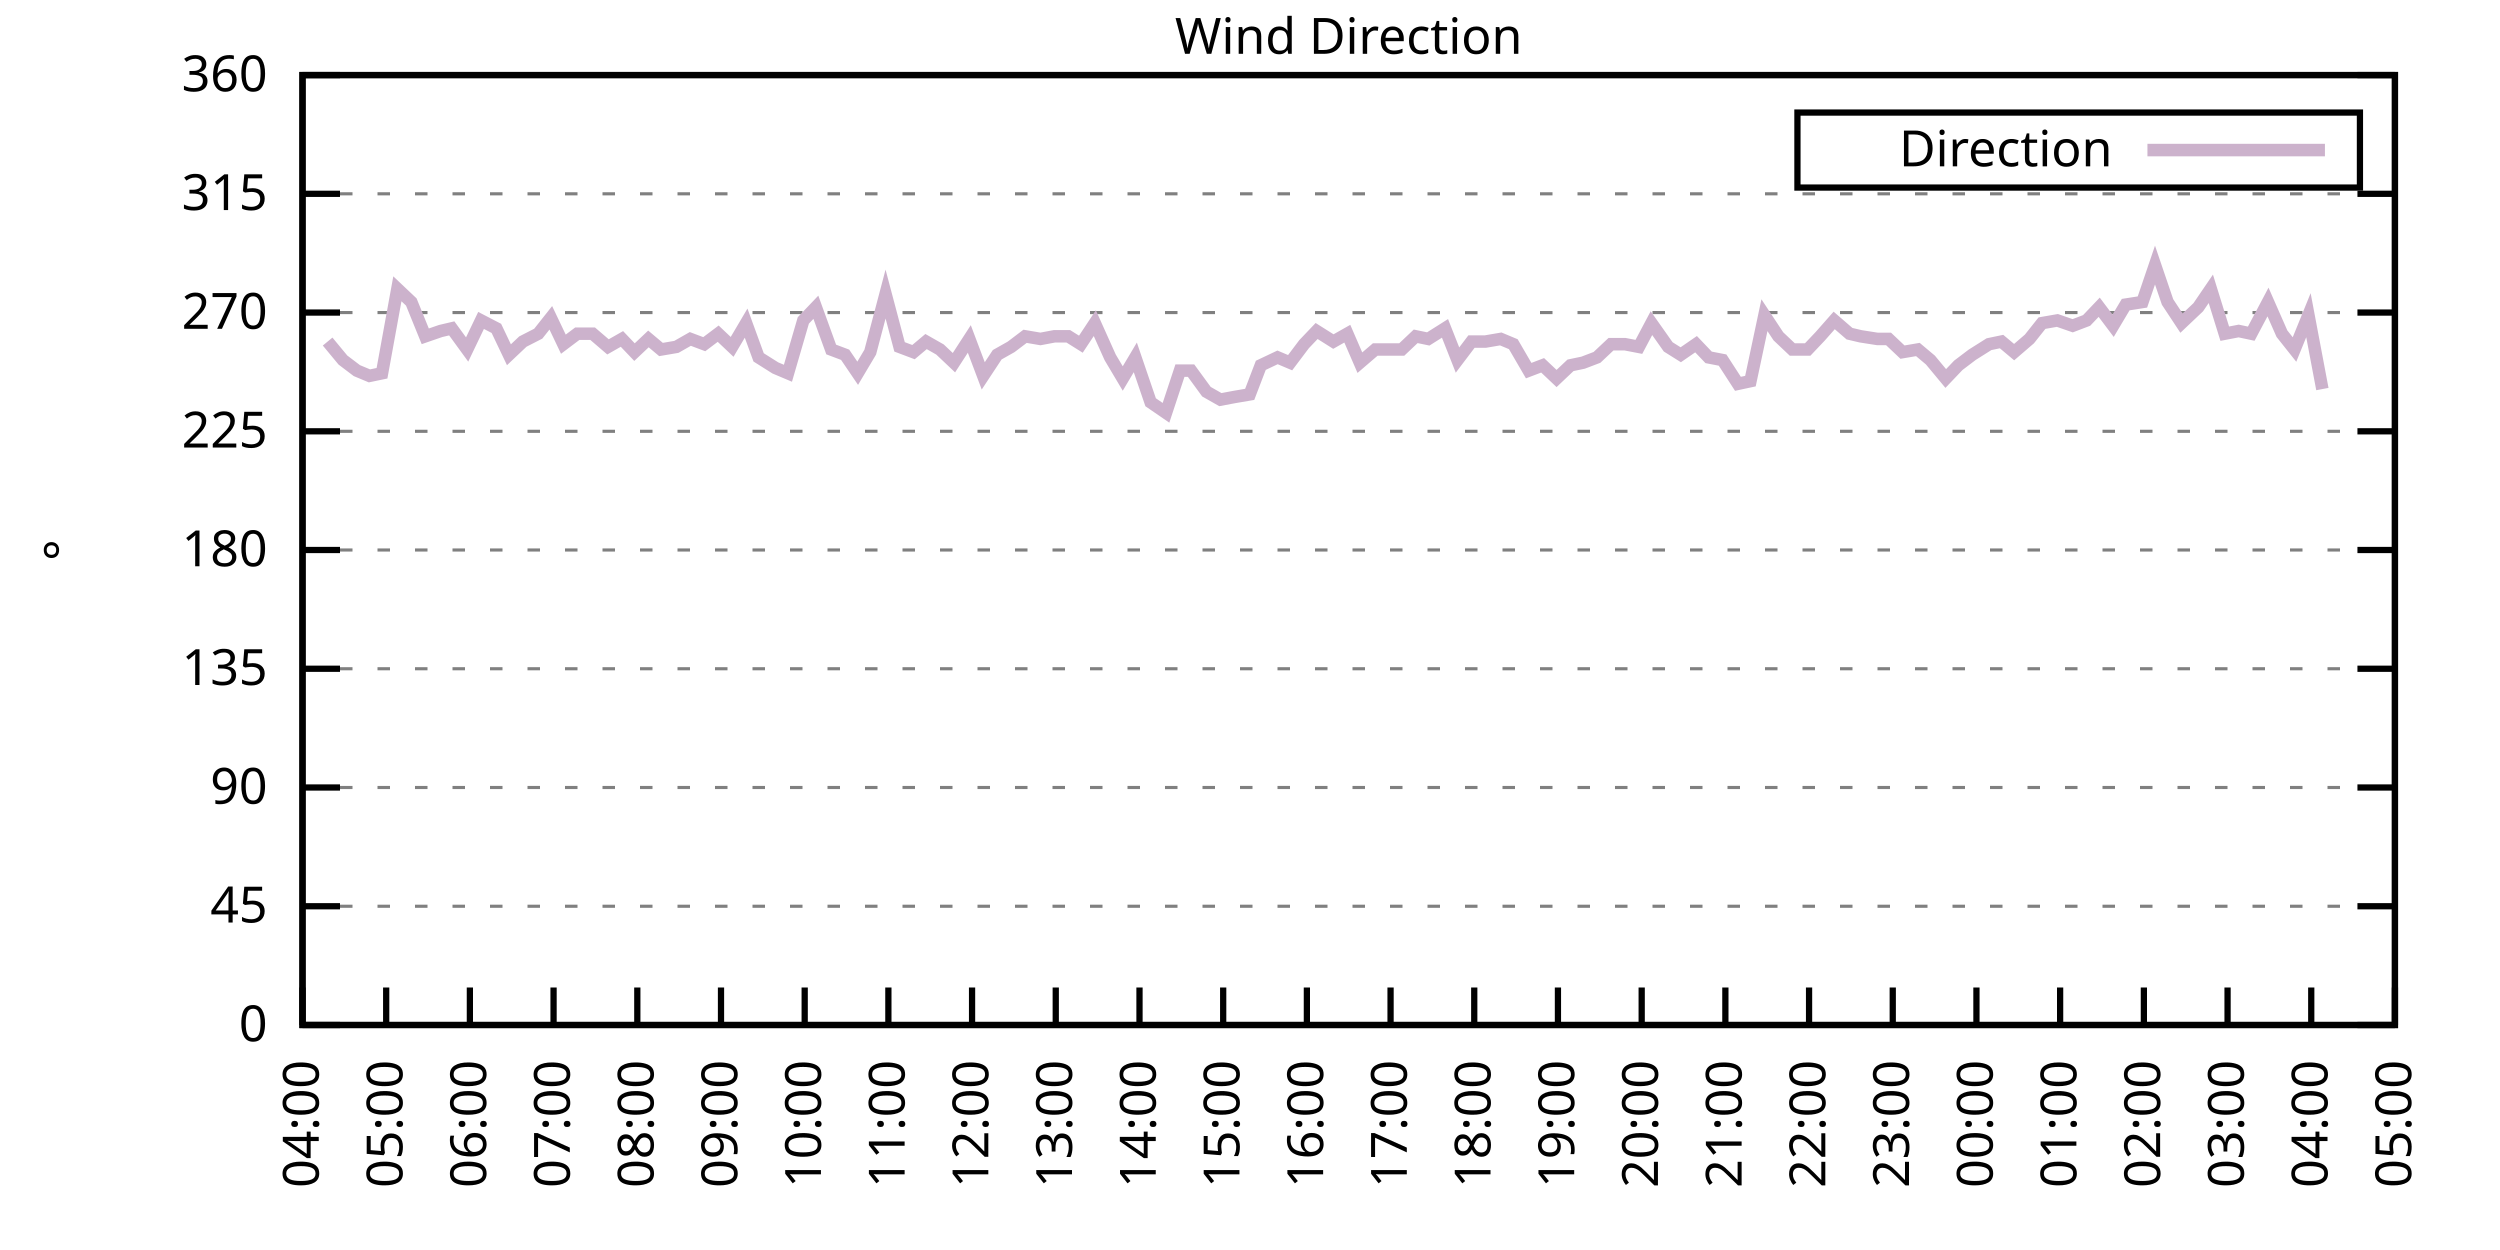
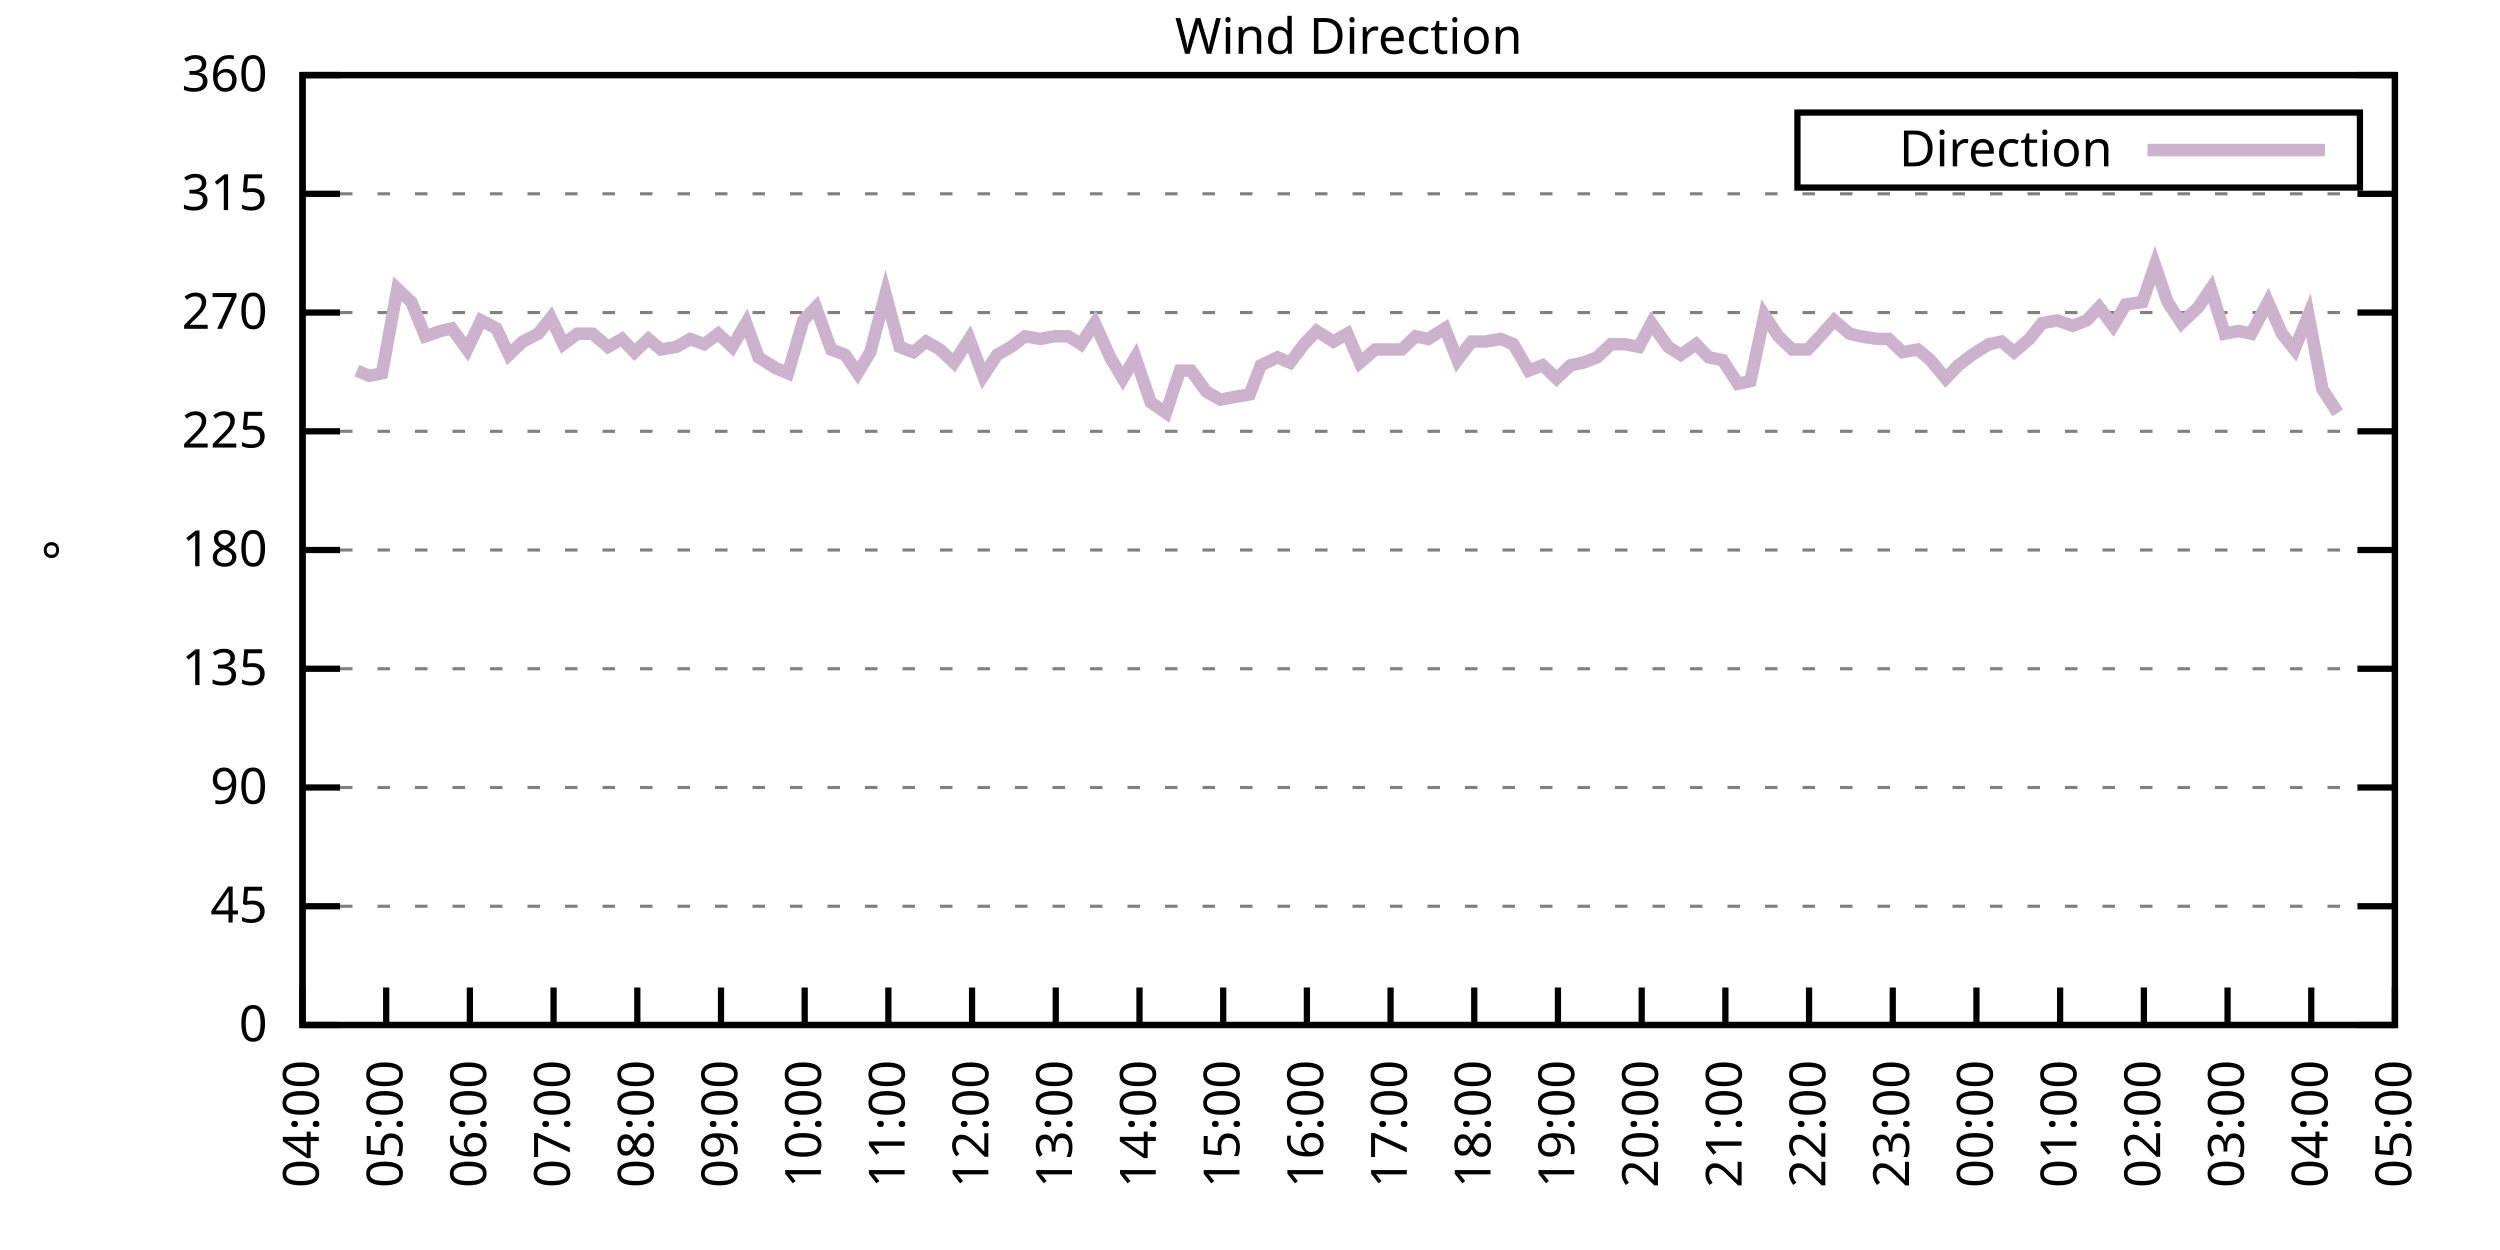
<svg xmlns="http://www.w3.org/2000/svg" xmlns:xlink="http://www.w3.org/1999/xlink" width="400" height="200" viewBox="0 0 400 200">
  <g id="gnuplot_canvas">
    <rect x="0" y="0" width="400" height="200" fill="none" />
    <defs>
      <circle id="gpDot" r="0.5" stroke-width="0.5" stroke="currentColor" />
      <path id="gpPt0" stroke-width="0.333" stroke="currentColor" d="M-1,0 h2 M0,-1 v2" />
      <path id="gpPt1" stroke-width="0.333" stroke="currentColor" d="M-1,-1 L1,1 M1,-1 L-1,1" />
      <path id="gpPt2" stroke-width="0.333" stroke="currentColor" d="M-1,0 L1,0 M0,-1 L0,1 M-1,-1 L1,1 M-1,1 L1,-1" />
      <rect id="gpPt3" stroke-width="0.333" stroke="currentColor" x="-1" y="-1" width="2" height="2" />
      <rect id="gpPt4" stroke-width="0.333" stroke="currentColor" fill="currentColor" x="-1" y="-1" width="2" height="2" />
      <circle id="gpPt5" stroke-width="0.333" stroke="currentColor" cx="0" cy="0" r="1" />
      <use xlink:href="#gpPt5" id="gpPt6" fill="currentColor" stroke="none" />
      <path id="gpPt7" stroke-width="0.333" stroke="currentColor" d="M0,-1.33 L-1.33,0.67 L1.33,0.67 z" />
      <use xlink:href="#gpPt7" id="gpPt8" fill="currentColor" stroke="none" />
      <use xlink:href="#gpPt7" id="gpPt9" stroke="currentColor" transform="rotate(180)" />
      <use xlink:href="#gpPt9" id="gpPt10" fill="currentColor" stroke="none" />
      <use xlink:href="#gpPt3" id="gpPt11" stroke="currentColor" transform="rotate(45)" />
      <use xlink:href="#gpPt11" id="gpPt12" fill="currentColor" stroke="none" />
      <path id="gpPt13" stroke-width="0.333" stroke="currentColor" d="M0,1.330 L1.265,0.411 L0.782,-1.067 L-0.782,-1.076 L-1.265,0.411 z" />
      <use xlink:href="#gpPt13" id="gpPt14" fill="currentColor" stroke="none" />
      <filter id="textbox" filterUnits="objectBoundingBox" x="0" y="0" height="1" width="1">
        <feFlood flood-color="white" flood-opacity="1" result="bgnd" />
        <feComposite in="SourceGraphic" in2="bgnd" operator="atop" />
      </filter>
      <filter id="greybox" filterUnits="objectBoundingBox" x="0" y="0" height="1" width="1">
        <feFlood flood-color="lightgrey" flood-opacity="1" result="grey" />
        <feComposite in="SourceGraphic" in2="grey" operator="atop" />
      </filter>
    </defs>
    <g fill="none" color="white" stroke="currentColor" stroke-width="1.00" stroke-linecap="butt" stroke-linejoin="miter">
</g>
    <g fill="none" color="black" stroke="currentColor" stroke-width="1.00" stroke-linecap="butt" stroke-linejoin="miter">
      <g stroke="none" shape-rendering="crispEdges">
        <polygon fill="rgb(255, 255, 255)" points="48.40,164.00 383.18,164.00 383.18,12.02 48.40,12.02 " />
      </g>
    </g>
    <g fill="none" color="black" stroke="currentColor" stroke-width="1.00" stroke-linecap="butt" stroke-linejoin="miter">
</g>
    <g fill="none" color="black" stroke="black" stroke-width="0.50" stroke-linecap="butt" stroke-linejoin="miter">
</g>
    <g fill="none" color="gray" stroke="currentColor" stroke-width="0.50" stroke-linecap="butt" stroke-linejoin="miter">
      <path stroke="gray" stroke-dasharray="2,4" class="gridline" d="M48.40,164.00 L383.19,164.00  " />
    </g>
    <g fill="none" color="gray" stroke="gray" stroke-width="1.00" stroke-linecap="butt" stroke-linejoin="miter">
</g>
    <g fill="none" color="black" stroke="currentColor" stroke-width="1.00" stroke-linecap="butt" stroke-linejoin="miter">
      <path stroke="black" d="M48.40,164.00 L54.40,164.00 M383.19,164.00 L377.19,164.00  " />
      <g transform="translate(42.80,166.60)" stroke="none" fill="black" font-family="Sans" font-size="8.00" text-anchor="end">
        <text>
          <tspan font-family="Sans"> 0</tspan>
        </text>
      </g>
    </g>
    <g fill="none" color="black" stroke="currentColor" stroke-width="1.00" stroke-linecap="butt" stroke-linejoin="miter">
</g>
    <g fill="none" color="black" stroke="black" stroke-width="0.50" stroke-linecap="butt" stroke-linejoin="miter">
</g>
    <g fill="none" color="gray" stroke="currentColor" stroke-width="0.50" stroke-linecap="butt" stroke-linejoin="miter">
      <path stroke="gray" stroke-dasharray="2,4" class="gridline" d="M48.40,145.00 L383.19,145.00  " />
    </g>
    <g fill="none" color="gray" stroke="gray" stroke-width="1.00" stroke-linecap="butt" stroke-linejoin="miter">
</g>
    <g fill="none" color="black" stroke="currentColor" stroke-width="1.00" stroke-linecap="butt" stroke-linejoin="miter">
      <path stroke="black" d="M48.40,145.00 L54.40,145.00 M383.19,145.00 L377.19,145.00  " />
      <g transform="translate(42.80,147.60)" stroke="none" fill="black" font-family="Sans" font-size="8.00" text-anchor="end">
        <text>
          <tspan font-family="Sans"> 45</tspan>
        </text>
      </g>
    </g>
    <g fill="none" color="black" stroke="currentColor" stroke-width="1.00" stroke-linecap="butt" stroke-linejoin="miter">
</g>
    <g fill="none" color="black" stroke="black" stroke-width="0.50" stroke-linecap="butt" stroke-linejoin="miter">
</g>
    <g fill="none" color="gray" stroke="currentColor" stroke-width="0.50" stroke-linecap="butt" stroke-linejoin="miter">
      <path stroke="gray" stroke-dasharray="2,4" class="gridline" d="M48.40,126.00 L383.19,126.00  " />
    </g>
    <g fill="none" color="gray" stroke="gray" stroke-width="1.00" stroke-linecap="butt" stroke-linejoin="miter">
</g>
    <g fill="none" color="black" stroke="currentColor" stroke-width="1.00" stroke-linecap="butt" stroke-linejoin="miter">
      <path stroke="black" d="M48.40,126.00 L54.40,126.00 M383.19,126.00 L377.19,126.00  " />
      <g transform="translate(42.80,128.60)" stroke="none" fill="black" font-family="Sans" font-size="8.00" text-anchor="end">
        <text>
          <tspan font-family="Sans"> 90</tspan>
        </text>
      </g>
    </g>
    <g fill="none" color="black" stroke="currentColor" stroke-width="1.00" stroke-linecap="butt" stroke-linejoin="miter">
</g>
    <g fill="none" color="black" stroke="black" stroke-width="0.50" stroke-linecap="butt" stroke-linejoin="miter">
</g>
    <g fill="none" color="gray" stroke="currentColor" stroke-width="0.50" stroke-linecap="butt" stroke-linejoin="miter">
      <path stroke="gray" stroke-dasharray="2,4" class="gridline" d="M48.40,107.00 L383.19,107.00  " />
    </g>
    <g fill="none" color="gray" stroke="gray" stroke-width="1.00" stroke-linecap="butt" stroke-linejoin="miter">
</g>
    <g fill="none" color="black" stroke="currentColor" stroke-width="1.00" stroke-linecap="butt" stroke-linejoin="miter">
      <path stroke="black" d="M48.40,107.00 L54.40,107.00 M383.19,107.00 L377.19,107.00  " />
      <g transform="translate(42.80,109.60)" stroke="none" fill="black" font-family="Sans" font-size="8.00" text-anchor="end">
        <text>
          <tspan font-family="Sans"> 135</tspan>
        </text>
      </g>
    </g>
    <g fill="none" color="black" stroke="currentColor" stroke-width="1.00" stroke-linecap="butt" stroke-linejoin="miter">
</g>
    <g fill="none" color="black" stroke="black" stroke-width="0.50" stroke-linecap="butt" stroke-linejoin="miter">
</g>
    <g fill="none" color="gray" stroke="currentColor" stroke-width="0.50" stroke-linecap="butt" stroke-linejoin="miter">
      <path stroke="gray" stroke-dasharray="2,4" class="gridline" d="M48.40,88.00 L383.19,88.00  " />
    </g>
    <g fill="none" color="gray" stroke="gray" stroke-width="1.00" stroke-linecap="butt" stroke-linejoin="miter">
</g>
    <g fill="none" color="black" stroke="currentColor" stroke-width="1.00" stroke-linecap="butt" stroke-linejoin="miter">
      <path stroke="black" d="M48.40,88.00 L54.40,88.00 M383.19,88.00 L377.19,88.00  " />
      <g transform="translate(42.80,90.60)" stroke="none" fill="black" font-family="Sans" font-size="8.00" text-anchor="end">
        <text>
          <tspan font-family="Sans"> 180</tspan>
        </text>
      </g>
    </g>
    <g fill="none" color="black" stroke="currentColor" stroke-width="1.00" stroke-linecap="butt" stroke-linejoin="miter">
</g>
    <g fill="none" color="black" stroke="black" stroke-width="0.50" stroke-linecap="butt" stroke-linejoin="miter">
</g>
    <g fill="none" color="gray" stroke="currentColor" stroke-width="0.50" stroke-linecap="butt" stroke-linejoin="miter">
      <path stroke="gray" stroke-dasharray="2,4" class="gridline" d="M48.40,69.01 L383.19,69.01  " />
    </g>
    <g fill="none" color="gray" stroke="gray" stroke-width="1.00" stroke-linecap="butt" stroke-linejoin="miter">
</g>
    <g fill="none" color="black" stroke="currentColor" stroke-width="1.00" stroke-linecap="butt" stroke-linejoin="miter">
      <path stroke="black" d="M48.40,69.01 L54.40,69.01 M383.19,69.01 L377.19,69.01  " />
      <g transform="translate(42.80,71.61)" stroke="none" fill="black" font-family="Sans" font-size="8.00" text-anchor="end">
        <text>
          <tspan font-family="Sans"> 225</tspan>
        </text>
      </g>
    </g>
    <g fill="none" color="black" stroke="currentColor" stroke-width="1.00" stroke-linecap="butt" stroke-linejoin="miter">
</g>
    <g fill="none" color="black" stroke="black" stroke-width="0.50" stroke-linecap="butt" stroke-linejoin="miter">
</g>
    <g fill="none" color="gray" stroke="currentColor" stroke-width="0.50" stroke-linecap="butt" stroke-linejoin="miter">
      <path stroke="gray" stroke-dasharray="2,4" class="gridline" d="M48.40,50.01 L383.19,50.01  " />
    </g>
    <g fill="none" color="gray" stroke="gray" stroke-width="1.00" stroke-linecap="butt" stroke-linejoin="miter">
</g>
    <g fill="none" color="black" stroke="currentColor" stroke-width="1.00" stroke-linecap="butt" stroke-linejoin="miter">
      <path stroke="black" d="M48.40,50.01 L54.40,50.01 M383.19,50.01 L377.19,50.01  " />
      <g transform="translate(42.80,52.61)" stroke="none" fill="black" font-family="Sans" font-size="8.00" text-anchor="end">
        <text>
          <tspan font-family="Sans"> 270</tspan>
        </text>
      </g>
    </g>
    <g fill="none" color="black" stroke="currentColor" stroke-width="1.00" stroke-linecap="butt" stroke-linejoin="miter">
</g>
    <g fill="none" color="black" stroke="black" stroke-width="0.50" stroke-linecap="butt" stroke-linejoin="miter">
</g>
    <g fill="none" color="gray" stroke="currentColor" stroke-width="0.50" stroke-linecap="butt" stroke-linejoin="miter">
      <path stroke="gray" stroke-dasharray="2,4" class="gridline" d="M48.40,31.01 L383.19,31.01  " />
    </g>
    <g fill="none" color="gray" stroke="gray" stroke-width="1.00" stroke-linecap="butt" stroke-linejoin="miter">
</g>
    <g fill="none" color="black" stroke="currentColor" stroke-width="1.00" stroke-linecap="butt" stroke-linejoin="miter">
      <path stroke="black" d="M48.40,31.01 L54.40,31.01 M383.19,31.01 L377.19,31.01  " />
      <g transform="translate(42.80,33.61)" stroke="none" fill="black" font-family="Sans" font-size="8.00" text-anchor="end">
        <text>
          <tspan font-family="Sans"> 315</tspan>
        </text>
      </g>
    </g>
    <g fill="none" color="black" stroke="currentColor" stroke-width="1.00" stroke-linecap="butt" stroke-linejoin="miter">
</g>
    <g fill="none" color="black" stroke="black" stroke-width="0.50" stroke-linecap="butt" stroke-linejoin="miter">
</g>
    <g fill="none" color="gray" stroke="currentColor" stroke-width="0.50" stroke-linecap="butt" stroke-linejoin="miter">
      <path stroke="gray" stroke-dasharray="2,4" class="gridline" d="M48.40,12.01 L383.19,12.01  " />
    </g>
    <g fill="none" color="gray" stroke="gray" stroke-width="1.00" stroke-linecap="butt" stroke-linejoin="miter">
</g>
    <g fill="none" color="black" stroke="currentColor" stroke-width="1.00" stroke-linecap="butt" stroke-linejoin="miter">
      <path stroke="black" d="M48.40,12.01 L54.40,12.01 M383.19,12.01 L377.19,12.01  " />
      <g transform="translate(42.80,14.61)" stroke="none" fill="black" font-family="Sans" font-size="8.00" text-anchor="end">
        <text>
          <tspan font-family="Sans"> 360</tspan>
        </text>
      </g>
    </g>
    <g fill="none" color="black" stroke="currentColor" stroke-width="1.00" stroke-linecap="butt" stroke-linejoin="miter">
      <path stroke="black" d="M48.40,164.00 L48.40,158.00  " />
      <g transform="translate(51.00,169.60) rotate(270.00)" stroke="none" fill="black" font-family="Sans" font-size="8.00" text-anchor="end">
        <text>
          <tspan font-family="Sans">04:00</tspan>
        </text>
      </g>
    </g>
    <g fill="none" color="black" stroke="currentColor" stroke-width="1.00" stroke-linecap="butt" stroke-linejoin="miter">
      <path stroke="black" d="M61.79,164.00 L61.79,158.00  " />
      <g transform="translate(64.39,169.60) rotate(270.00)" stroke="none" fill="black" font-family="Sans" font-size="8.00" text-anchor="end">
        <text>
          <tspan font-family="Sans">05:00</tspan>
        </text>
      </g>
    </g>
    <g fill="none" color="black" stroke="currentColor" stroke-width="1.00" stroke-linecap="butt" stroke-linejoin="miter">
      <path stroke="black" d="M75.18,164.00 L75.18,158.00  " />
      <g transform="translate(77.78,169.60) rotate(270.00)" stroke="none" fill="black" font-family="Sans" font-size="8.00" text-anchor="end">
        <text>
          <tspan font-family="Sans">06:00</tspan>
        </text>
      </g>
    </g>
    <g fill="none" color="black" stroke="currentColor" stroke-width="1.00" stroke-linecap="butt" stroke-linejoin="miter">
      <path stroke="black" d="M88.57,164.00 L88.57,158.00  " />
      <g transform="translate(91.17,169.60) rotate(270.00)" stroke="none" fill="black" font-family="Sans" font-size="8.00" text-anchor="end">
        <text>
          <tspan font-family="Sans">07:00</tspan>
        </text>
      </g>
    </g>
    <g fill="none" color="black" stroke="currentColor" stroke-width="1.00" stroke-linecap="butt" stroke-linejoin="miter">
      <path stroke="black" d="M101.97,164.00 L101.97,158.00  " />
      <g transform="translate(104.57,169.60) rotate(270.00)" stroke="none" fill="black" font-family="Sans" font-size="8.00" text-anchor="end">
        <text>
          <tspan font-family="Sans">08:00</tspan>
        </text>
      </g>
    </g>
    <g fill="none" color="black" stroke="currentColor" stroke-width="1.00" stroke-linecap="butt" stroke-linejoin="miter">
      <path stroke="black" d="M115.36,164.00 L115.36,158.00  " />
      <g transform="translate(117.96,169.60) rotate(270.00)" stroke="none" fill="black" font-family="Sans" font-size="8.00" text-anchor="end">
        <text>
          <tspan font-family="Sans">09:00</tspan>
        </text>
      </g>
    </g>
    <g fill="none" color="black" stroke="currentColor" stroke-width="1.00" stroke-linecap="butt" stroke-linejoin="miter">
      <path stroke="black" d="M128.75,164.00 L128.75,158.00  " />
      <g transform="translate(131.35,169.60) rotate(270.00)" stroke="none" fill="black" font-family="Sans" font-size="8.00" text-anchor="end">
        <text>
          <tspan font-family="Sans">10:00</tspan>
        </text>
      </g>
    </g>
    <g fill="none" color="black" stroke="currentColor" stroke-width="1.00" stroke-linecap="butt" stroke-linejoin="miter">
      <path stroke="black" d="M142.14,164.00 L142.14,158.00  " />
      <g transform="translate(144.74,169.60) rotate(270.00)" stroke="none" fill="black" font-family="Sans" font-size="8.00" text-anchor="end">
        <text>
          <tspan font-family="Sans">11:00</tspan>
        </text>
      </g>
    </g>
    <g fill="none" color="black" stroke="currentColor" stroke-width="1.00" stroke-linecap="butt" stroke-linejoin="miter">
      <path stroke="black" d="M155.53,164.00 L155.53,158.00  " />
      <g transform="translate(158.13,169.60) rotate(270.00)" stroke="none" fill="black" font-family="Sans" font-size="8.00" text-anchor="end">
        <text>
          <tspan font-family="Sans">12:00</tspan>
        </text>
      </g>
    </g>
    <g fill="none" color="black" stroke="currentColor" stroke-width="1.00" stroke-linecap="butt" stroke-linejoin="miter">
      <path stroke="black" d="M168.92,164.00 L168.92,158.00  " />
      <g transform="translate(171.52,169.60) rotate(270.00)" stroke="none" fill="black" font-family="Sans" font-size="8.00" text-anchor="end">
        <text>
          <tspan font-family="Sans">13:00</tspan>
        </text>
      </g>
    </g>
    <g fill="none" color="black" stroke="currentColor" stroke-width="1.00" stroke-linecap="butt" stroke-linejoin="miter">
      <path stroke="black" d="M182.32,164.00 L182.32,158.00  " />
      <g transform="translate(184.92,169.60) rotate(270.00)" stroke="none" fill="black" font-family="Sans" font-size="8.00" text-anchor="end">
        <text>
          <tspan font-family="Sans">14:00</tspan>
        </text>
      </g>
    </g>
    <g fill="none" color="black" stroke="currentColor" stroke-width="1.00" stroke-linecap="butt" stroke-linejoin="miter">
      <path stroke="black" d="M195.71,164.00 L195.71,158.00  " />
      <g transform="translate(198.31,169.60) rotate(270.00)" stroke="none" fill="black" font-family="Sans" font-size="8.00" text-anchor="end">
        <text>
          <tspan font-family="Sans">15:00</tspan>
        </text>
      </g>
    </g>
    <g fill="none" color="black" stroke="currentColor" stroke-width="1.00" stroke-linecap="butt" stroke-linejoin="miter">
      <path stroke="black" d="M209.10,164.00 L209.10,158.00  " />
      <g transform="translate(211.70,169.60) rotate(270.00)" stroke="none" fill="black" font-family="Sans" font-size="8.00" text-anchor="end">
        <text>
          <tspan font-family="Sans">16:00</tspan>
        </text>
      </g>
    </g>
    <g fill="none" color="black" stroke="currentColor" stroke-width="1.00" stroke-linecap="butt" stroke-linejoin="miter">
      <path stroke="black" d="M222.49,164.00 L222.49,158.00  " />
      <g transform="translate(225.09,169.60) rotate(270.00)" stroke="none" fill="black" font-family="Sans" font-size="8.00" text-anchor="end">
        <text>
          <tspan font-family="Sans">17:00</tspan>
        </text>
      </g>
    </g>
    <g fill="none" color="black" stroke="currentColor" stroke-width="1.00" stroke-linecap="butt" stroke-linejoin="miter">
      <path stroke="black" d="M235.88,164.00 L235.88,158.00  " />
      <g transform="translate(238.48,169.60) rotate(270.00)" stroke="none" fill="black" font-family="Sans" font-size="8.00" text-anchor="end">
        <text>
          <tspan font-family="Sans">18:00</tspan>
        </text>
      </g>
    </g>
    <g fill="none" color="black" stroke="currentColor" stroke-width="1.00" stroke-linecap="butt" stroke-linejoin="miter">
      <path stroke="black" d="M249.27,164.00 L249.27,158.00  " />
      <g transform="translate(251.87,169.60) rotate(270.00)" stroke="none" fill="black" font-family="Sans" font-size="8.00" text-anchor="end">
        <text>
          <tspan font-family="Sans">19:00</tspan>
        </text>
      </g>
    </g>
    <g fill="none" color="black" stroke="currentColor" stroke-width="1.00" stroke-linecap="butt" stroke-linejoin="miter">
      <path stroke="black" d="M262.67,164.00 L262.67,158.00  " />
      <g transform="translate(265.27,169.60) rotate(270.00)" stroke="none" fill="black" font-family="Sans" font-size="8.00" text-anchor="end">
        <text>
          <tspan font-family="Sans">20:00</tspan>
        </text>
      </g>
    </g>
    <g fill="none" color="black" stroke="currentColor" stroke-width="1.00" stroke-linecap="butt" stroke-linejoin="miter">
      <path stroke="black" d="M276.06,164.00 L276.06,158.00  " />
      <g transform="translate(278.66,169.60) rotate(270.00)" stroke="none" fill="black" font-family="Sans" font-size="8.00" text-anchor="end">
        <text>
          <tspan font-family="Sans">21:00</tspan>
        </text>
      </g>
    </g>
    <g fill="none" color="black" stroke="currentColor" stroke-width="1.00" stroke-linecap="butt" stroke-linejoin="miter">
      <path stroke="black" d="M289.45,164.00 L289.45,158.00  " />
      <g transform="translate(292.05,169.60) rotate(270.00)" stroke="none" fill="black" font-family="Sans" font-size="8.00" text-anchor="end">
        <text>
          <tspan font-family="Sans">22:00</tspan>
        </text>
      </g>
    </g>
    <g fill="none" color="black" stroke="currentColor" stroke-width="1.00" stroke-linecap="butt" stroke-linejoin="miter">
      <path stroke="black" d="M302.84,164.00 L302.84,158.00  " />
      <g transform="translate(305.44,169.60) rotate(270.00)" stroke="none" fill="black" font-family="Sans" font-size="8.00" text-anchor="end">
        <text>
          <tspan font-family="Sans">23:00</tspan>
        </text>
      </g>
    </g>
    <g fill="none" color="black" stroke="currentColor" stroke-width="1.00" stroke-linecap="butt" stroke-linejoin="miter">
      <path stroke="black" d="M316.23,164.00 L316.23,158.00  " />
      <g transform="translate(318.83,169.60) rotate(270.00)" stroke="none" fill="black" font-family="Sans" font-size="8.00" text-anchor="end">
        <text>
          <tspan font-family="Sans">00:00</tspan>
        </text>
      </g>
    </g>
    <g fill="none" color="black" stroke="currentColor" stroke-width="1.00" stroke-linecap="butt" stroke-linejoin="miter">
      <path stroke="black" d="M329.62,164.00 L329.62,158.00  " />
      <g transform="translate(332.22,169.60) rotate(270.00)" stroke="none" fill="black" font-family="Sans" font-size="8.00" text-anchor="end">
        <text>
          <tspan font-family="Sans">01:00</tspan>
        </text>
      </g>
    </g>
    <g fill="none" color="black" stroke="currentColor" stroke-width="1.00" stroke-linecap="butt" stroke-linejoin="miter">
      <path stroke="black" d="M343.02,164.00 L343.02,158.00  " />
      <g transform="translate(345.62,169.60) rotate(270.00)" stroke="none" fill="black" font-family="Sans" font-size="8.00" text-anchor="end">
        <text>
          <tspan font-family="Sans">02:00</tspan>
        </text>
      </g>
    </g>
    <g fill="none" color="black" stroke="currentColor" stroke-width="1.00" stroke-linecap="butt" stroke-linejoin="miter">
      <path stroke="black" d="M356.41,164.00 L356.41,158.00  " />
      <g transform="translate(359.01,169.60) rotate(270.00)" stroke="none" fill="black" font-family="Sans" font-size="8.00" text-anchor="end">
        <text>
          <tspan font-family="Sans">03:00</tspan>
        </text>
      </g>
    </g>
    <g fill="none" color="black" stroke="currentColor" stroke-width="1.00" stroke-linecap="butt" stroke-linejoin="miter">
      <path stroke="black" d="M369.80,164.00 L369.80,158.00  " />
      <g transform="translate(372.40,169.60) rotate(270.00)" stroke="none" fill="black" font-family="Sans" font-size="8.00" text-anchor="end">
        <text>
          <tspan font-family="Sans">04:00</tspan>
        </text>
      </g>
    </g>
    <g fill="none" color="black" stroke="currentColor" stroke-width="1.00" stroke-linecap="butt" stroke-linejoin="miter">
      <path stroke="black" d="M383.19,164.00 L383.19,158.00  " />
      <g transform="translate(385.79,169.60) rotate(270.00)" stroke="none" fill="black" font-family="Sans" font-size="8.00" text-anchor="end">
        <text>
          <tspan font-family="Sans">05:00</tspan>
        </text>
      </g>
    </g>
    <g fill="none" color="black" stroke="currentColor" stroke-width="1.00" stroke-linecap="butt" stroke-linejoin="miter">
</g>
    <g fill="none" color="black" stroke="currentColor" stroke-width="1.00" stroke-linecap="butt" stroke-linejoin="miter">
      <path stroke="black" d="M48.40,12.01 L48.40,164.00 L383.19,164.00 L383.19,12.01 L48.40,12.01 Z  " />
    </g>
    <g fill="none" color="black" stroke="currentColor" stroke-width="1.00" stroke-linecap="butt" stroke-linejoin="miter">
</g>
    <g fill="none" color="black" stroke="currentColor" stroke-width="1.00" stroke-linecap="butt" stroke-linejoin="miter">
      <path stroke="black" d="M287.59,30.01 L287.59,18.01 L377.59,18.01 L377.59,30.01 L287.59,30.01 Z  " />
    </g>
    <g id="Wind_direction_plot_1">
      <g fill="none" color="white" stroke="black" stroke-width="2.00" stroke-linecap="butt" stroke-linejoin="miter">
</g>
      <g fill="none" color="black" stroke="currentColor" stroke-width="2.00" stroke-linecap="butt" stroke-linejoin="miter">
        <g transform="translate(337.99,26.61)" stroke="none" fill="black" font-family="Sans" font-size="8.00" text-anchor="end">
          <text>
            <tspan font-family="Sans">Direction</tspan>
          </text>
        </g>
      </g>
      <g fill="none" color="black" stroke="currentColor" stroke-width="2.00" stroke-linecap="butt" stroke-linejoin="miter">
-         <path stroke="rgb(204, 178, 204)" d="M343.59,24.01 L371.99,24.01 M52.42,54.65 L54.87,57.61 L57.10,59.30 L59.11,60.14 L61.12,59.72 L63.58,46.21   L65.81,48.32 L68.04,53.81 L70.50,52.96 L72.28,52.54 L74.74,55.92 L76.97,51.27 L79.42,52.54 L81.43,56.76   L83.66,54.65 L86.12,53.39 L88.13,50.85 L90.14,55.07 L92.37,53.39 L94.82,53.39 L97.28,55.50 L99.51,54.23   L101.52,56.34 L103.75,54.23 L105.76,55.92 L108.22,55.50 L110.45,54.23 L112.68,55.07 L114.91,53.39 L117.14,55.50   L119.38,51.70 L121.38,57.18 L124.06,58.87 L126.07,59.72 L128.53,51.27 L130.54,49.16 L132.99,55.92 L135.22,56.76   L137.23,59.72 L139.24,56.34 L141.69,47.05 L143.93,55.50 L146.16,56.34 L148.17,54.65 L150.40,55.92 L152.63,58.03   L155.09,54.23 L157.32,60.14 L159.55,56.76 L161.78,55.50 L164.01,53.81 L166.47,54.23 L168.70,53.81 L170.93,53.81   L172.94,55.07 L175.17,51.70 L177.63,57.18 L179.64,60.56 L181.65,57.18 L184.10,64.36 L186.56,66.05 L188.79,59.30   L190.57,59.30 L193.03,62.67 L195.26,63.94 L197.49,63.52 L199.95,63.10 L201.73,58.45 L204.41,57.18 L206.42,58.03   L208.65,55.07 L210.66,52.96 L213.34,54.65 L215.57,53.39 L217.58,58.03 L220.04,55.92 L222.04,55.92 L224.28,55.92   L226.51,53.81 L228.52,54.23 L231.20,52.54 L233.20,57.61 L235.44,54.65 L237.67,54.65 L240.12,54.23 L242.13,55.07   L244.59,59.30 L246.82,58.45 L249.05,60.56 L251.28,58.45 L253.29,58.03 L255.52,57.18 L257.76,55.07 L259.99,55.07   L262.22,55.50 L264.23,51.70 L266.91,55.50 L268.92,56.76 L271.37,55.07 L273.38,57.18 L275.61,57.61 L278.07,61.41   L280.07,60.98 L282.31,50.43 L284.54,53.81 L286.77,55.92 L289.23,55.92 L291.23,53.81 L293.47,51.27 L295.92,53.39   L297.71,53.81 L300.39,54.23 L302.17,54.23 L304.40,56.34 L306.86,55.92 L308.87,57.61 L311.32,60.56 L313.33,58.45   L315.56,56.76 L318.24,55.07 L320.25,54.65 L322.26,56.34 L324.71,54.23 L326.72,51.70 L329.18,51.27 L331.63,52.12   L333.86,51.27 L335.87,49.16 L338.10,52.12 L340.11,48.74 L342.79,48.32 L344.80,42.41 L346.81,48.32 L349.04,51.70   L351.72,49.16 L353.73,46.21 L355.96,53.39 L358.19,52.96 L360.20,53.39 L362.88,48.32 L365.11,53.39 L367.12,55.92   L369.35,50.43 L371.58,62.25  " />
+         <path stroke="rgb(204, 178, 204)" d="M343.59,24.01 L371.99,24.01 M57.10,59.30 L59.11,60.14 L61.12,59.72 L63.58,46.21 L65.81,48.32 L68.04,53.81   L70.50,52.96 L72.28,52.54 L74.74,55.92 L76.97,51.27 L79.42,52.54 L81.43,56.76 L83.66,54.65 L86.12,53.39   L88.13,50.85 L90.14,55.07 L92.37,53.39 L94.82,53.39 L97.28,55.50 L99.51,54.23 L101.52,56.34 L103.75,54.23   L105.76,55.92 L108.22,55.50 L110.45,54.23 L112.68,55.07 L114.91,53.39 L117.14,55.50 L119.38,51.70 L121.38,57.18   L124.06,58.87 L126.07,59.72 L128.53,51.27 L130.54,49.16 L132.99,55.92 L135.22,56.76 L137.23,59.72 L139.24,56.34   L141.69,47.05 L143.93,55.50 L146.16,56.34 L148.17,54.65 L150.40,55.92 L152.63,58.03 L155.09,54.23 L157.32,60.14   L159.55,56.76 L161.78,55.50 L164.01,53.81 L166.47,54.23 L168.70,53.81 L170.93,53.81 L172.94,55.07 L175.17,51.70   L177.63,57.18 L179.64,60.56 L181.65,57.18 L184.10,64.36 L186.56,66.05 L188.79,59.30 L190.57,59.30 L193.03,62.67   L195.26,63.94 L197.49,63.52 L199.95,63.10 L201.73,58.45 L204.41,57.18 L206.42,58.03 L208.65,55.07 L210.66,52.96   L213.34,54.65 L215.57,53.39 L217.58,58.03 L220.04,55.92 L222.04,55.92 L224.28,55.92 L226.51,53.81 L228.52,54.23   L231.20,52.54 L233.20,57.61 L235.44,54.65 L237.67,54.65 L240.12,54.23 L242.13,55.07 L244.59,59.30 L246.82,58.45   L249.05,60.56 L251.28,58.45 L253.29,58.03 L255.52,57.18 L257.76,55.07 L259.99,55.07 L262.22,55.50 L264.23,51.70   L266.91,55.50 L268.92,56.76 L271.37,55.07 L273.38,57.18 L275.61,57.61 L278.07,61.41 L280.07,60.98 L282.31,50.43   L284.54,53.81 L286.77,55.92 L289.23,55.92 L291.23,53.81 L293.47,51.27 L295.92,53.39 L297.71,53.81 L300.39,54.23   L302.17,54.23 L304.40,56.34 L306.86,55.92 L308.87,57.61 L311.32,60.56 L313.33,58.45 L315.56,56.76 L318.24,55.07   L320.25,54.65 L322.26,56.34 L324.71,54.23 L326.72,51.70 L329.18,51.27 L331.63,52.12 L333.86,51.27 L335.87,49.16   L338.10,52.12 L340.11,48.74 L342.79,48.32 L344.80,42.41 L346.81,48.32 L349.04,51.70 L351.72,49.16 L353.73,46.21   L355.96,53.39 L358.19,52.96 L360.20,53.39 L362.88,48.32 L365.11,53.39 L367.12,55.92 L369.35,50.43 L371.58,62.25   L374.04,66.05  " />
      </g>
    </g>
    <g fill="none" color="black" stroke="currentColor" stroke-width="2.00" stroke-linecap="butt" stroke-linejoin="miter">
</g>
    <g fill="none" color="black" stroke="black" stroke-width="1.00" stroke-linecap="butt" stroke-linejoin="miter">
</g>
    <g fill="none" color="black" stroke="currentColor" stroke-width="1.00" stroke-linecap="butt" stroke-linejoin="miter">
      <path stroke="black" d="M48.40,12.01 L48.40,164.00 L383.19,164.00 L383.19,12.01 L48.40,12.01 Z  " />
      <g transform="translate(12.80,88.01) rotate(270.00)" stroke="none" fill="black" font-family="Sans" font-size="8.00" text-anchor="middle">
        <text>
          <tspan font-family="Sans">°</tspan>
        </text>
      </g>
    </g>
    <g fill="none" color="black" stroke="currentColor" stroke-width="1.00" stroke-linecap="butt" stroke-linejoin="miter">
</g>
    <g fill="none" color="black" stroke="currentColor" stroke-width="1.00" stroke-linecap="butt" stroke-linejoin="miter">
      <g transform="translate(215.79,8.61)" stroke="none" fill="black" font-family="Sans" font-size="8.00" text-anchor="middle">
        <text>
          <tspan font-family="Sans">Wind Direction</tspan>
        </text>
      </g>
    </g>
    <g fill="none" color="black" stroke="currentColor" stroke-width="1.00" stroke-linecap="butt" stroke-linejoin="miter">
</g>
  </g>
</svg>
